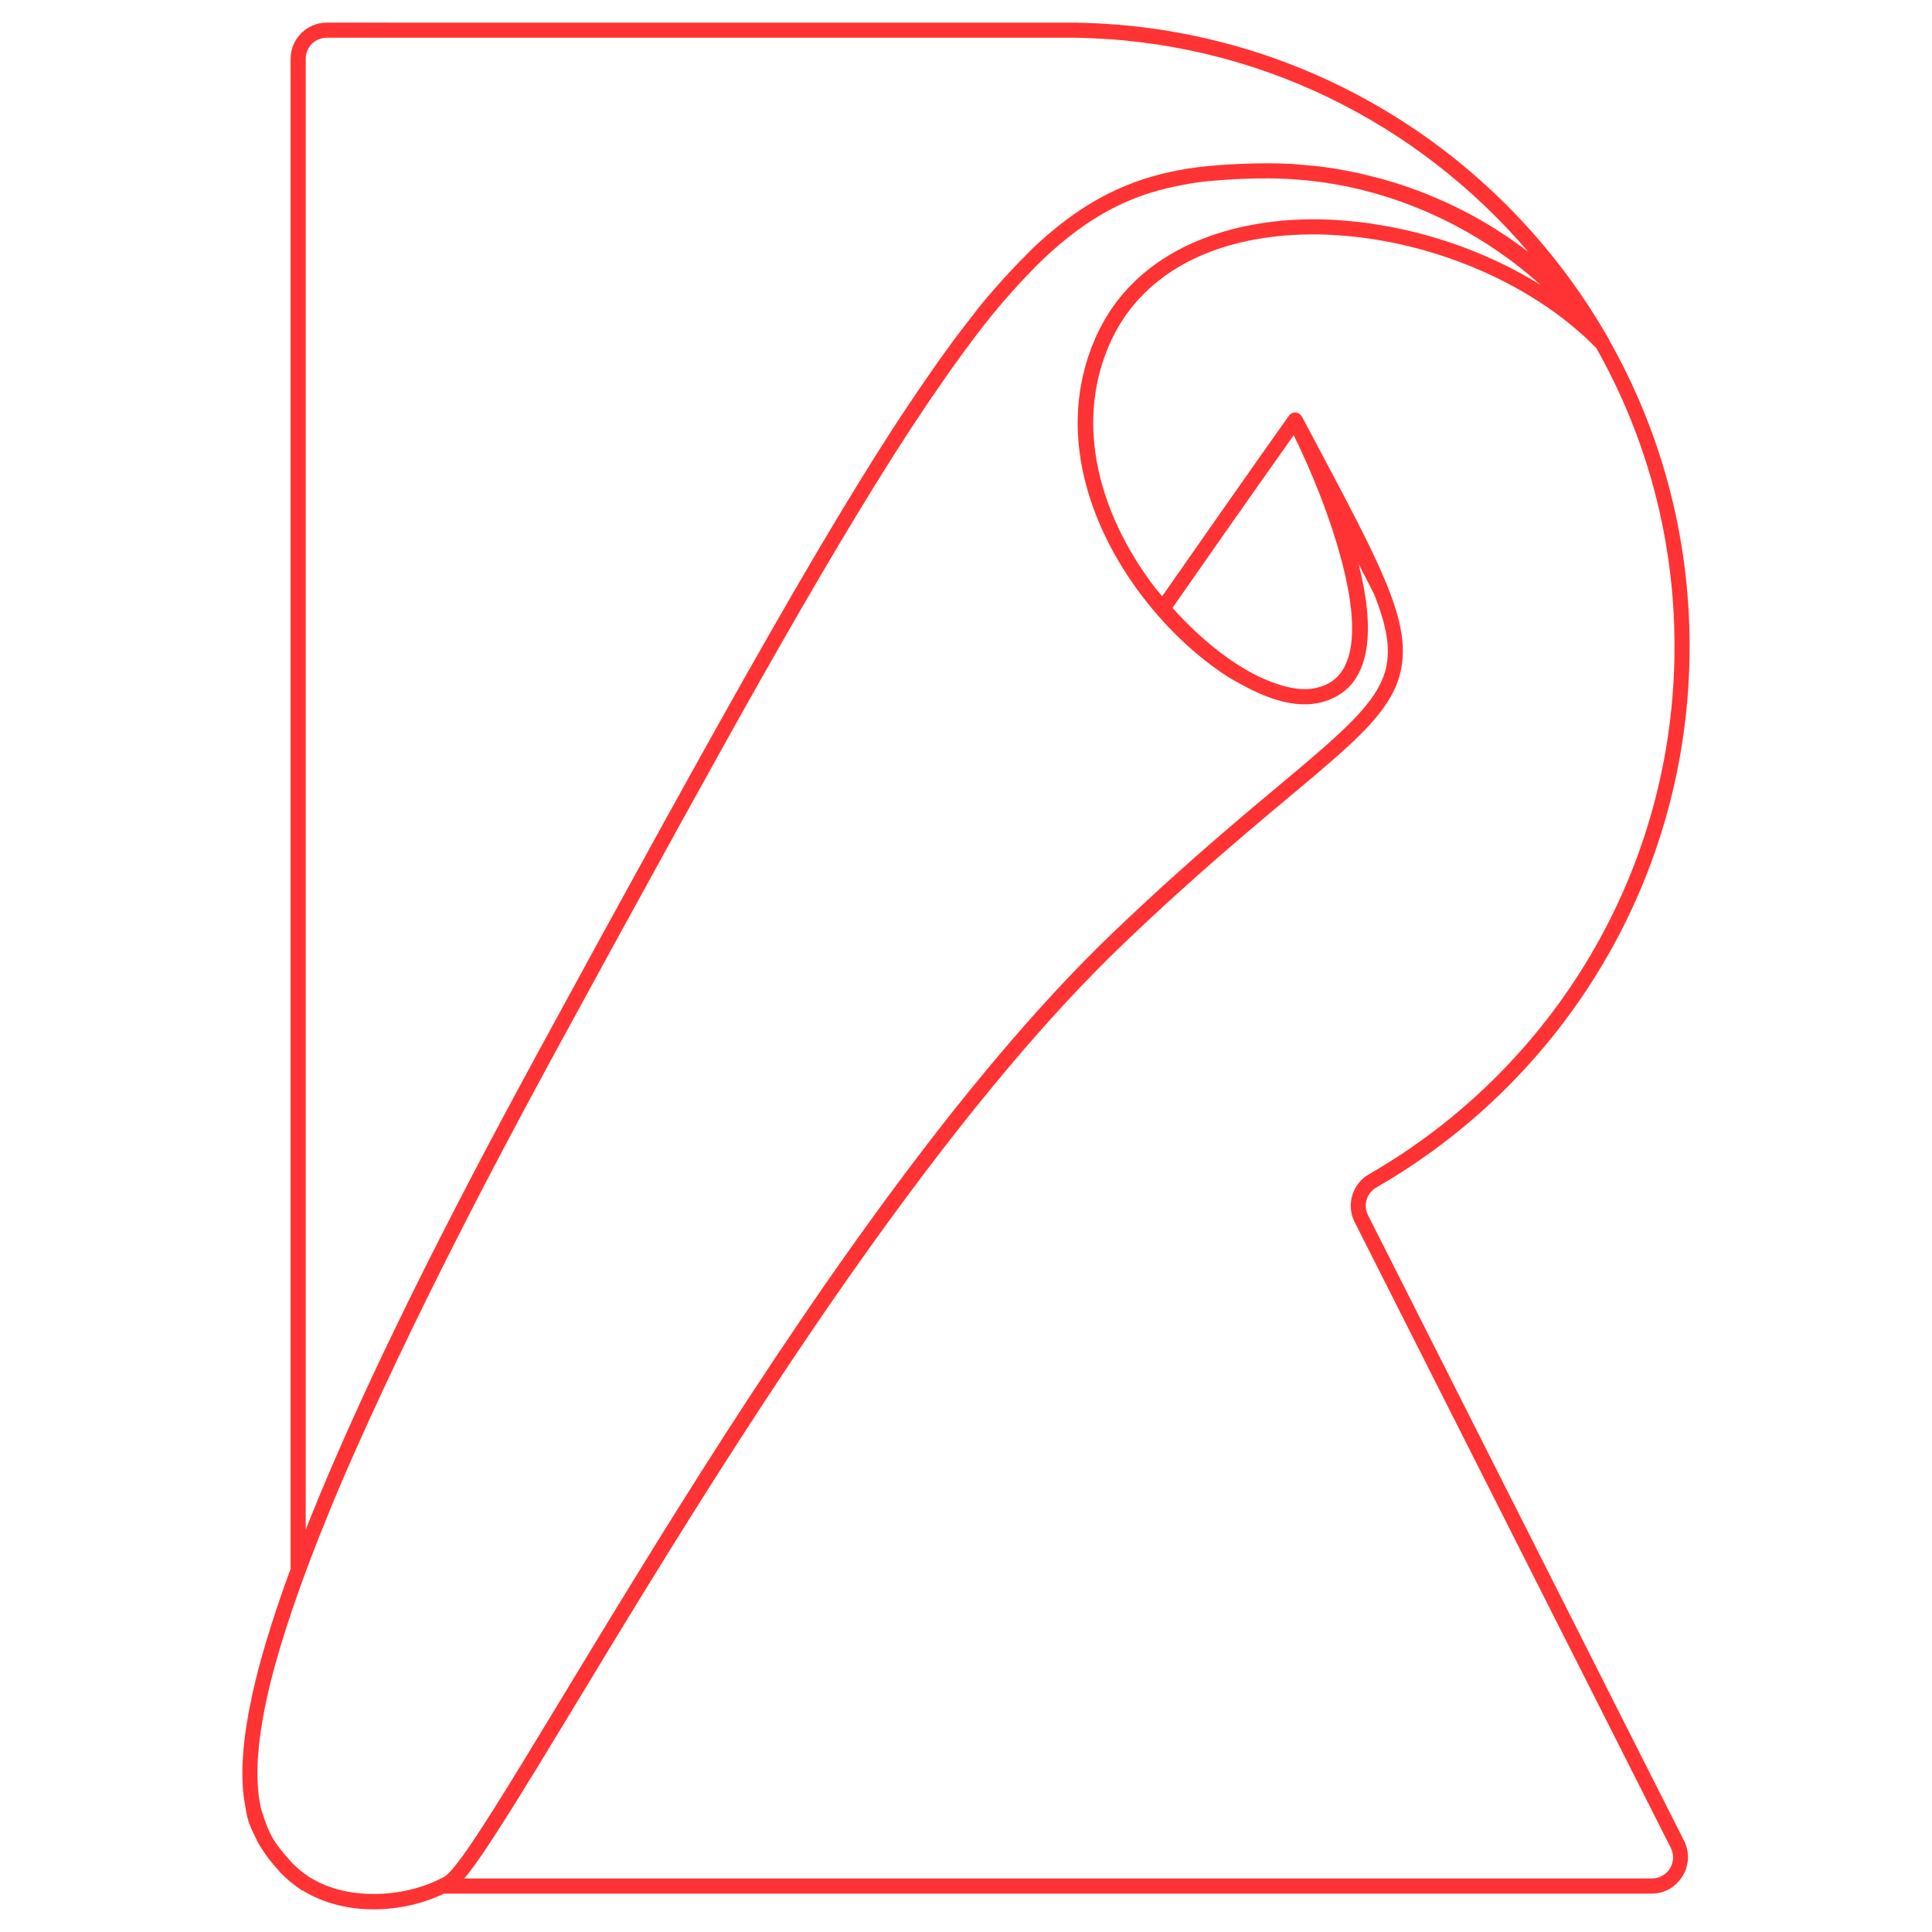
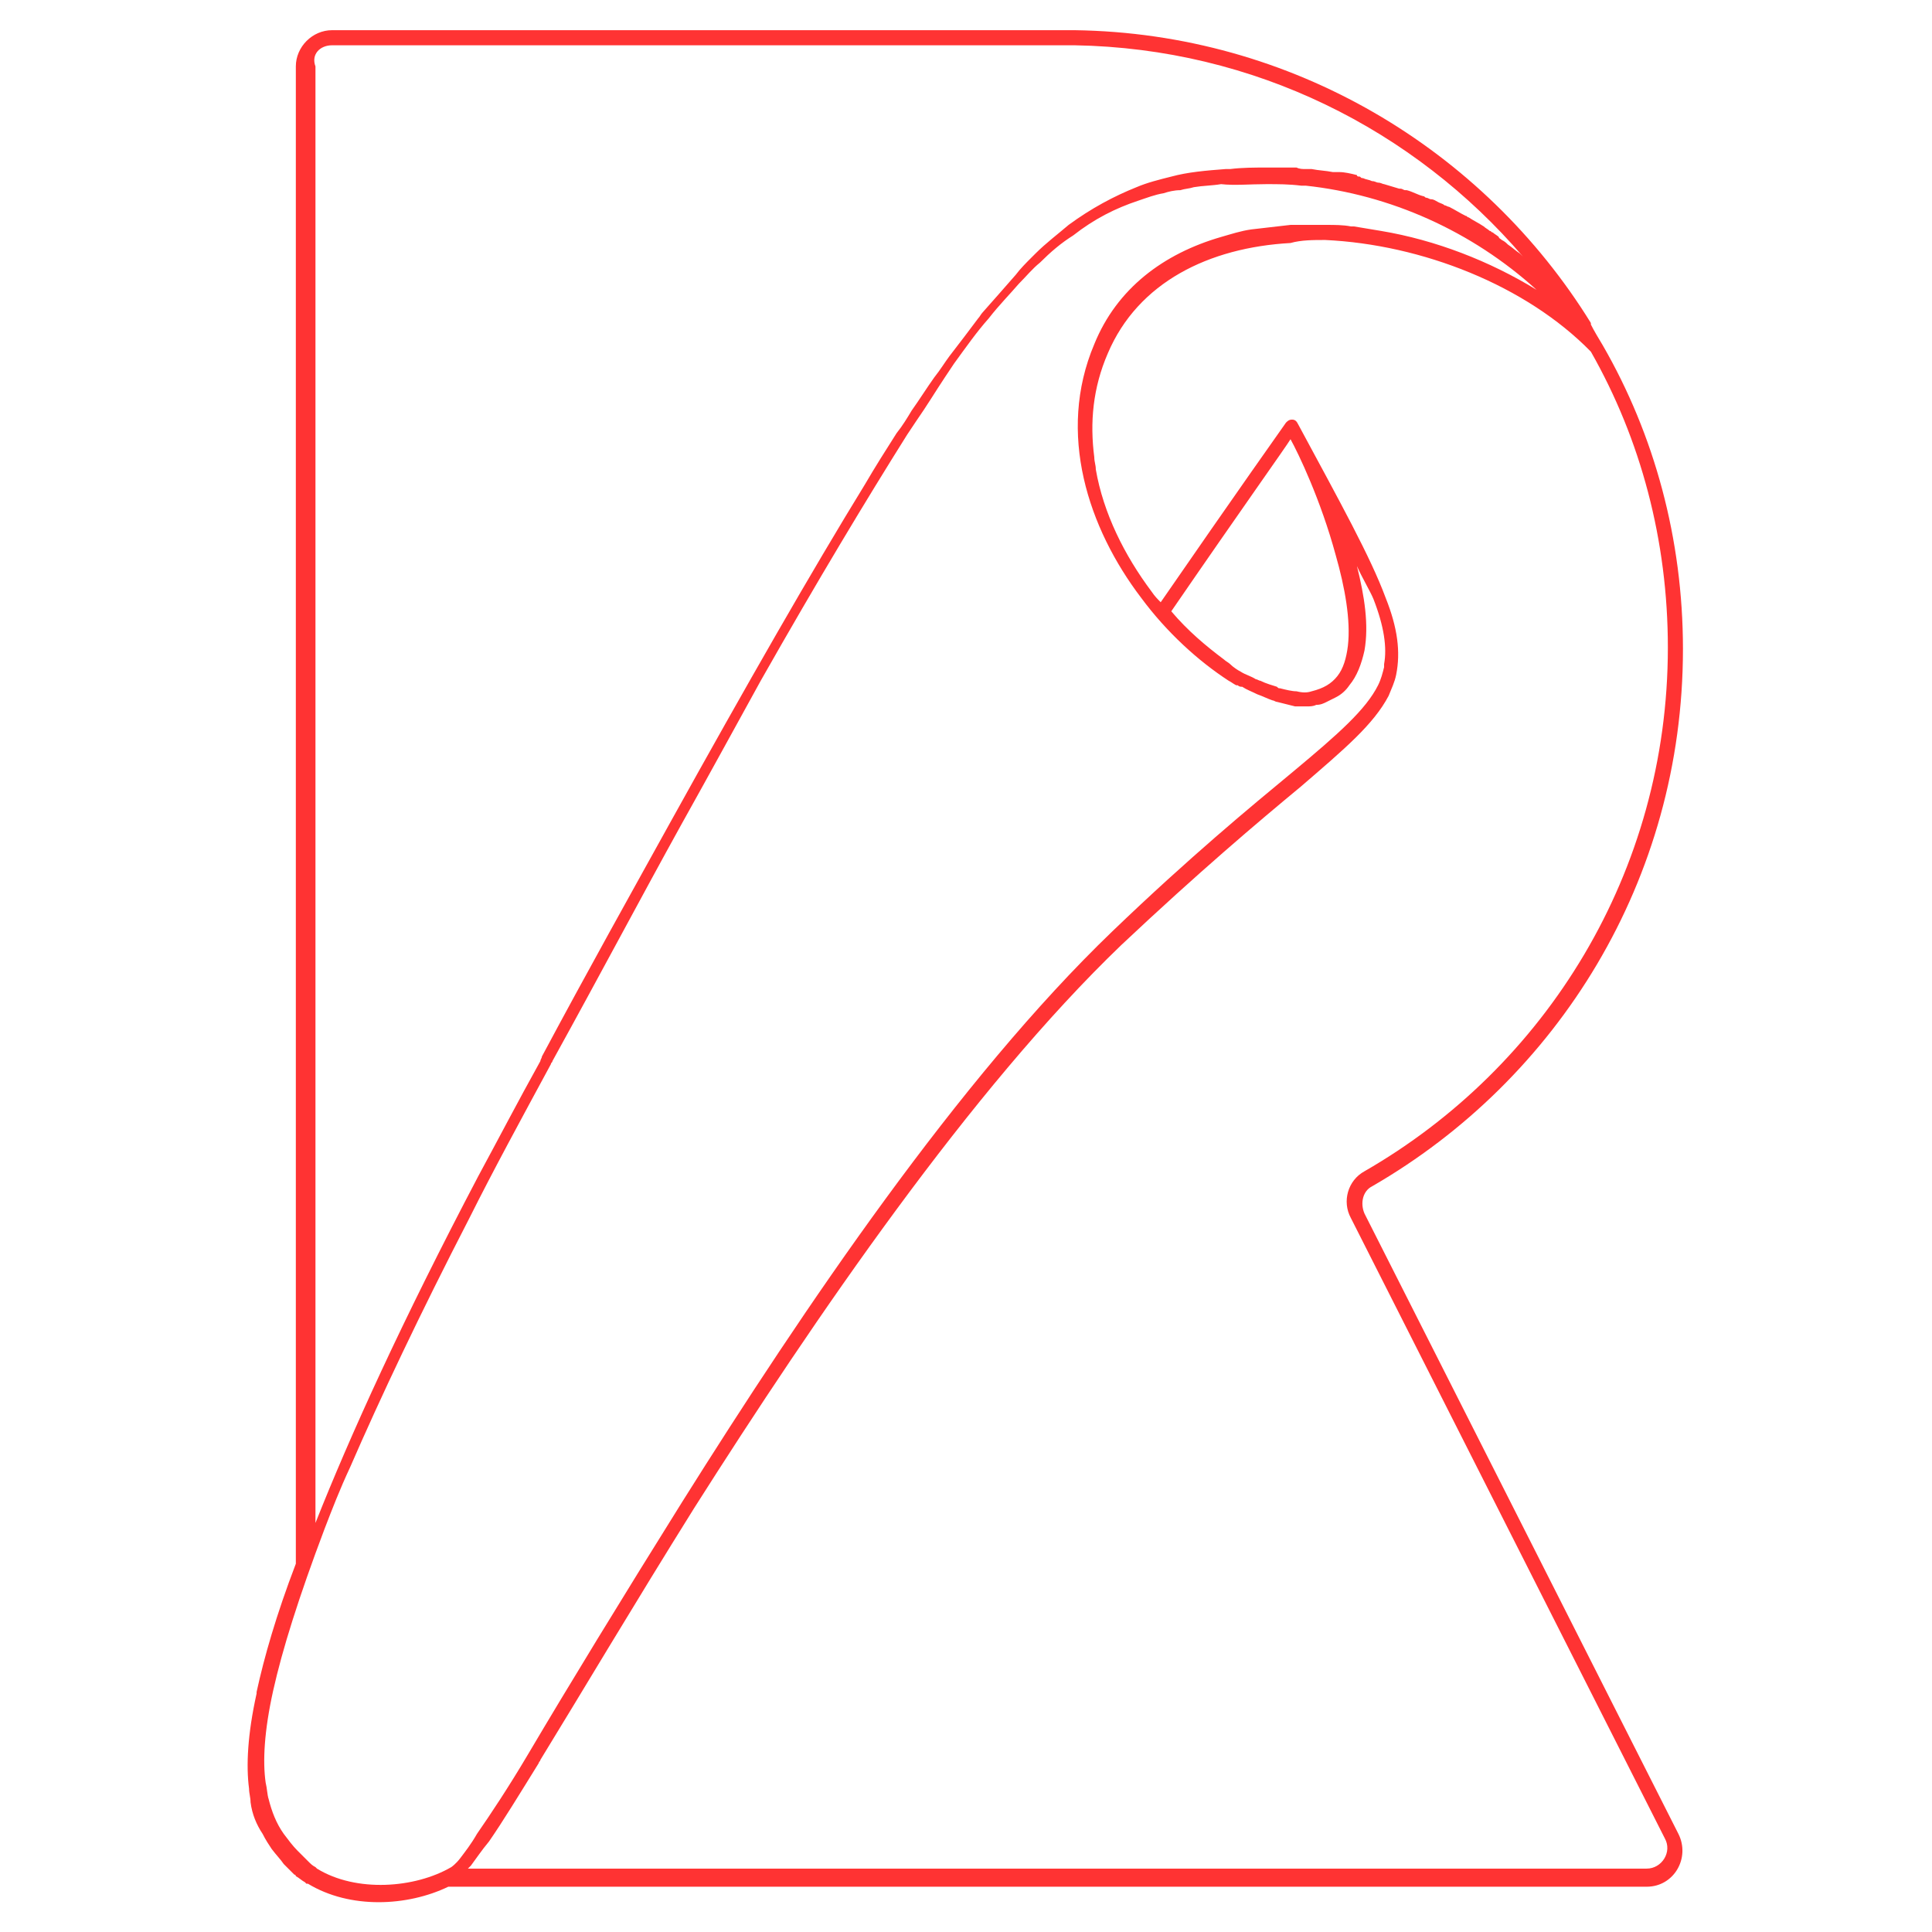
- <svg xmlns="http://www.w3.org/2000/svg" viewBox="0 0 128 128">
-   <path fill="#f33" d="m21.645 1.5c-1.314 0-2.391 1.077-2.391 2.391v99.988c0.005 6e-3 0.01 0.012 0.016 0.018-1.271 3.453-2.115 6.292-2.607 8.604-3.1e-5 3.2e-4 -0.002 8e-3 -2e-3 0.01-0.001 0.013-0.003 0.044-0.006 0.074 1.86e-4 -0.013-4.8e-5 -0.026 0-0.029-0.58 2.746-0.697 4.797-0.518 6.385v2e-3c0.036 0.314 0.091 0.606 0.142 0.885 0.104 0.841 0.435 1.473 0.77 2.158 0.175 0.357 0.417 0.678 0.613 0.969 0.282 0.394 0.58 0.729 0.849 1.03v2e-3c0.222 0.249 0.459 0.464 0.693 0.662 0.054 0.045 0.092 0.072 0.109 0.086 0.177 0.143 0.361 0.285 0.561 0.416 0.009 7e-3 0.046 0.041 0.127 0.094 0.019 3e-3 0.038 5e-3 0.057 6e-3 2.835 1.75 6.643 1.513 9.361 0.205h80.021c1.766 0 2.93-1.908 2.143-3.482l-2e-3 -2e-3 -20.943-41.455v-2e-3c-0.337-0.665-0.099-1.465 0.545-1.84 12.403-7.127 20.758-20.502 20.758-35.848 0-7.374-1.928-14.292-5.326-20.289-1.4e-4 -0.013-7.4e-4 -0.026-2e-3 -0.039-0.282-0.478-0.564-0.96-0.85-1.422-0.011-0.018-0.026-0.034-0.037-0.053-7.198-11.56-19.918-19.303-34.473-19.522-0.003-2.03e-5 -0.005-2.03e-5 -0.008 0zm0 1h49.602c12.025 0.183 22.718 5.662 29.99 14.168-0.049-0.037-0.102-0.068-0.15-0.105-0.024-0.018-0.047-0.037-0.07-0.055v2e-3c-0.271-0.204-0.546-0.404-0.824-0.598-0.125-0.087-0.25-0.175-0.379-0.262v2e-3c-0.083-0.056-0.168-0.107-0.252-0.162-0.145-0.095-0.289-0.191-0.436-0.283-0.064-0.04-0.127-0.083-0.191-0.123-0.14-0.086-0.283-0.175-0.432-0.264-0.334-0.199-0.671-0.387-1.01-0.57-0.015-0.008-0.033-0.019-0.049-0.027-0.061-0.033-0.121-0.066-0.182-0.098-0.002-0.001-0.004-0.003-0.006-0.004-0.371-0.196-0.747-0.381-1.123-0.559-0.083-0.039-0.173-0.086-0.273-0.133-0.123-0.056-0.246-0.104-0.369-0.158-0.173-0.077-0.347-0.151-0.521-0.225-0.089-0.037-0.178-0.079-0.268-0.115-0.068-0.028-0.144-0.061-0.23-0.096-0.365-0.145-0.732-0.279-1.096-0.406-0.026-9e-3 -0.056-0.02-0.082-0.029-0.103-0.036-0.205-0.073-0.309-0.107-0.021-0.007-0.043-0.012-0.064-0.02-0.329-0.109-0.657-0.211-0.984-0.307-0.119-0.035-0.248-0.076-0.389-0.115-0.121-0.033-0.241-0.059-0.361-0.09-0.213-0.056-0.425-0.109-0.639-0.16-0.068-0.016-0.135-0.035-0.203-0.051-0.071-0.016-0.154-0.039-0.25-0.061-0.393-0.087-0.784-0.161-1.174-0.23-0.023-0.004-0.055-0.011-0.08-0.016-0.086-0.015-0.171-0.035-0.258-0.049-0.014-0.002-0.027-0.004-0.041-0.006-0.472-0.077-0.948-0.142-1.424-0.195-0.147-0.016-0.293-0.023-0.439-0.037-0.203-0.019-0.406-0.038-0.609-0.053-0.113-0.008-0.225-0.022-0.338-0.029h-2e-3c-0.017-1e-3 -0.062-0.008-0.137-0.012-0.059-0.003-0.063-0.003-0.012 0-0.503-0.028-1.008-0.043-1.514-0.043-0.884 0-1.723 0.027-2.543 0.072-0.109 0.006-0.222 0.01-0.33 0.018-1.28 0.082-2.5 0.227-3.67 0.482-0.805 0.176-1.591 0.401-2.363 0.686-1.544 0.569-3.034 1.378-4.535 2.502-0.751 0.563-1.503 1.204-2.268 1.934-0.108 0.103-0.22 0.231-0.328 0.338-0.34 0.333-0.685 0.692-1.031 1.06-0.715 0.764-1.44 1.579-2.191 2.51-2e-6 2e-6 -0.004 0.005-0.004 0.006-0.108 0.134-0.227 0.306-0.336 0.443-0.609 0.768-1.233 1.593-1.875 2.478-0.315 0.434-0.643 0.909-0.967 1.373-0.499 0.714-1.012 1.468-1.535 2.256-0.326 0.491-0.654 0.979-0.99 1.5-0.696 1.077-1.419 2.227-2.166 3.438-3.564 5.779-7.835 13.305-12.979 22.627-2.612 4.733-5.403 9.828-8.562 15.637-1e-6 1e-6 -0.002 0.005-2e-3 0.006l-0.004 0.008c-0.05 0.092-0.087 0.165-0.137 0.256-1.463 2.695-2.833 5.26-4.094 7.676-1e-6 2e-6 -0.002 0.005-2e-3 0.006l-2e-3 0.004c-5.112 9.8-8.567 17.309-10.898 23.211v-97.455c2e-4 -0.772 0.619-1.391 1.391-1.391zm62.422 9.318v2e-3c0.769 0 1.537 0.043 2.303 0.113 0.085 7e-3 0.169 0.014 0.254 0.021 5.655 0.578 11.124 3.043 15.449 6.926-3.114-1.934-6.711-3.284-10.344-3.922-0.612-0.107-1.225-0.199-1.836-0.266-0.001-1.41e-4 -0.003 1.42e-4 -0.004 0-0.072-8e-3 -0.144-0.01-0.217-0.018-0.534-0.054-1.066-0.101-1.596-0.123-0.007-2.71e-4 -0.013 2.67e-4 -0.02 0h-2e-3c-0.831-0.034-1.655-0.027-2.467 0.021-0.876 0.052-1.734 0.16-2.572 0.312-0.677 0.124-1.339 0.281-1.982 0.473-3.784 1.121-6.914 3.422-8.508 7.148-2.567 5.99-0.408 12.289 3.088 16.916 1.748 2.314 3.834 4.225 5.877 5.506 0.176 0.11 0.348 0.188 0.523 0.289 0.024 0.014 0.048 0.031 0.072 0.045 0.093 0.054 0.186 0.099 0.279 0.15 0.327 0.178 0.651 0.344 0.973 0.486 0.33 0.148 0.657 0.28 0.979 0.387 0.099 0.032 0.197 0.064 0.295 0.092 0.424 0.125 0.839 0.211 1.24 0.254 0.018 0.002 0.037 0.006 0.055 0.008 0.025 0.002 0.049 0.002 0.074 0.004 0.195 0.016 0.386 0.024 0.574 0.02 0.013-3.42e-4 0.026-0.002 0.039-2e-3 0.212-0.007 0.421-0.027 0.623-0.062h2e-3c0.255-0.045 0.495-0.11 0.723-0.189h2e-3c2e-3 -7.05e-4 0.004-0.001 0.006-2e-3 0.225-0.08 0.436-0.178 0.633-0.289 0.36-0.204 0.673-0.458 0.932-0.758 0.544-0.63 0.854-1.431 1.002-2.312 0.281-1.671 4.2e-4 -3.667-0.5-5.674 0.352 0.711 0.93 1.74 1.127 2.256 0.707 1.855 0.941 3.185 0.732 4.371-0.012 0.069-0.018 0.141-0.033 0.209-0.094 0.414-0.244 0.813-0.451 1.213-0.827 1.6-2.668 3.271-5.604 5.738-2.936 2.467-6.943 5.737-12.062 10.639-10.277 9.84-20.601 25.07-28.756 38.064-4.077 6.497-7.611 12.434-10.311 16.85-1.35 2.208-2.493 4.035-3.385 5.356v2e-3c-0.446 0.66-0.831 1.192-1.141 1.576-0.31 0.384-0.574 0.621-0.633 0.654-2.419 1.382-6.35 1.727-8.973 0.074-0.005 5.9e-4 -0.009 9.6e-4 -0.014 2e-3 -0.016-0.013-0.027-0.025-0.082-0.062-0.002-1e-3 -0.004-3e-3 -0.006-4e-3 -0.161-0.106-0.321-0.227-0.482-0.357v2e-3c-0.05-0.041-0.081-0.064-0.094-0.074-0.214-0.181-0.414-0.365-0.592-0.564v-2e-3c-0.309-0.346-0.622-0.7-0.911-1.11-0.507-0.681-0.792-1.56-1.032-2.311-0.078-0.324-0.142-0.678-0.186-1.066v-4e-3c-0.165-1.456-0.066-3.414 0.51-6.117v-6e-3c0.583-2.737 1.7-6.297 3.473-10.805 0.544-1.345 1.055-2.638 1.721-4.168 2.02-4.645 4.621-10.159 7.93-16.633 1.624-3.178 3.43-6.6 5.41-10.252 0.036-0.067 0.063-0.12 0.1-0.188v-2e-3c2e-3 -0.004 0.004-6e-3 0.006-0.01v-2e-3c3.197-5.877 5.976-10.949 8.613-15.725 1.891-3.426 3.724-6.736 5.369-9.645v-2e-3l2e-3 -2e-3c0.004-0.008 0.007-0.014 0.012-0.021 3.819-6.75 7.012-12.133 9.818-16.461 0.207-0.319 0.407-0.616 0.609-0.924 0.676-1.026 1.329-1.985 1.963-2.887 0.214-0.305 0.433-0.619 0.643-0.91 0.785-1.088 1.546-2.109 2.277-3.016 5.3e-4 -6.56e-4 0.001-0.003 2e-3 -0.004 0.002-0.003 0.004-5e-3 0.006-0.008 0.706-0.875 1.381-1.637 2.047-2.357 0.476-0.513 0.949-1.009 1.41-1.449 0.74-0.705 1.459-1.32 2.174-1.855 1.431-1.072 2.833-1.83 4.285-2.365 0.557-0.205 1.127-0.369 1.705-0.514 0.353-0.087 0.711-0.164 1.074-0.23 0.298-0.056 0.594-0.118 0.9-0.162 0.005-6.62e-4 9e-3 -0.001 0.014-2e-3 0.572-0.079 1.164-0.135 1.77-0.178 0.982-0.072 2-0.109 3.096-0.109zm3.945 3.734h2e-3c6.427 0.266 13.39 3.051 17.744 7.506 3.305 5.845 5.184 12.578 5.184 19.766 0 14.983-8.156 28.029-20.26 34.982l-2e-3 2e-3c-1.093 0.637-1.503 2.028-0.932 3.156l20.941 41.451c0.473 0.945-0.19 2.037-1.248 2.037h-78.682c0.052-0.062 0.097-0.107 0.152-0.176v-2e-3c0.34-0.421 0.734-0.971 1.19-1.645 0.882-1.305 1.996-3.087 3.295-5.209 0.045-0.074 0.07-0.107 0.115-0.182 2.705-4.423 6.233-10.352 10.303-16.834 8.14-12.964 18.455-28.147 28.602-37.861 5.092-4.875 9.071-8.122 12.016-10.598 2.945-2.476 4.878-4.172 5.846-6.047 0.242-0.469 0.415-0.945 0.523-1.44 5.68e-4 -0.003 0.001-0.005 2e-3 -0.008 0.33-1.485 0.068-3.128-0.717-5.191-1.042-2.737-2.997-6.317-5.801-11.605-7e-3 -0.013-0.007-0.016-0.014-0.029-0.002-0.003-0.002-3e-3 -0.004-0.006-0.004-0.001-0.008-0.003-0.012-0.004-0.004-0.007-0.006-0.012-0.01-0.02-0.081-0.153-0.236-0.252-0.408-0.264-0.173-0.012-0.341 0.067-0.441 0.209 0 0-3.411 4.807-8.398 11.963-0.187-0.229-0.383-0.444-0.562-0.682-1.808-2.392-3.215-5.213-3.762-8.178-0.048-0.258-0.087-0.517-0.121-0.777-0.301-2.295-0.074-4.659 0.914-6.965 2.023-4.729 6.723-7.015 12.186-7.334 0.773-0.044 1.561-0.051 2.359-0.018zm-2.301 13.283c0.471 0.953 1.979 4.074 3.035 7.793 0.615 2.167 0.986 4.364 0.777 6.012-0.104 0.824-0.348 1.5-0.742 1.994-0.394 0.494-0.937 0.833-1.76 0.979-0.308 0.054-0.654 0.06-1.027 0.021-0.002-2.5e-4 -0.005 2.53e-4 -0.008 0-0.003-3.56e-4 -0.006-0.002-0.01-2e-3 -0.345-0.038-0.716-0.119-1.103-0.232-0.059-0.018-0.119-0.039-0.18-0.059-0.345-0.11-0.705-0.25-1.072-0.416-0.101-0.046-0.201-0.091-0.303-0.141-0.325-0.158-0.657-0.347-0.992-0.547-0.238-0.144-0.478-0.297-0.719-0.461-0.136-0.091-0.272-0.188-0.408-0.285-1.195-0.868-2.398-1.965-3.518-3.219 4.679-6.713 7.657-10.913 8.029-11.438zm-68.062 83.721c-2.92e-4 -3e-3 2e-3 0.033 2e-3 0.033-1e-6 -3e-5 -0.003 0.019-0.004 0.031 4.31e-4 -0.03 0.002-0.061 2e-3 -0.064z" />
+ <svg xmlns="http://www.w3.org/2000/svg" viewBox="0 0 128 128" style="enable-background:new 0 0 128 128" xml:space="preserve">
+   <path d="M22 2c-1.3 0-2.4 1.1-2.4 2.4v99.2c-1.3 3.4-2.1 6.2-2.6 8.5v.1c-.6 2.7-.7 4.8-.5 6.3 0 .3.1.6.1.9.1.8.4 1.5.8 2.1.2.4.4.7.6 1 .3.4.6.7.8 1l.7.7c.1 0 .1.1.1.1.2.1.4.3.6.4l.1.1h.1c2.8 1.7 6.6 1.5 9.3.2h79.4c1.8 0 2.9-1.9 2.1-3.5L90.4 80.4c-.3-.7-.1-1.5.5-1.8 12.3-7.1 20.6-20.3 20.6-35.6 0-7.3-1.9-14.2-5.3-20.1-.3-.5-.6-1-.8-1.4v-.1C98.3 9.9 85.6 2.2 71.2 2H22zm0 1h49.2c11.9.2 22.5 5.6 29.7 14l-.1-.1-.1-.1c-.3-.2-.5-.4-.8-.6-.1-.1-.2-.2-.4-.3-.1-.1-.2-.1-.2-.2-.1-.1-.3-.2-.4-.3-.1 0-.1-.1-.2-.1-.1-.1-.3-.2-.4-.3-.3-.2-.7-.4-1-.6-.1 0-.1-.1-.2-.1-.4-.2-.7-.4-1.1-.6-.1 0-.2-.1-.3-.1-.1-.1-.2-.1-.4-.2s-.3-.2-.5-.2c-.1 0-.2-.1-.3-.1-.1 0-.1-.1-.2-.1-.4-.1-.7-.3-1.1-.4h-.1c-.1 0-.2-.1-.3-.1h-.1c-.3-.1-.7-.2-1-.3-.1 0-.2-.1-.4-.1-.1 0-.2-.1-.4-.1-.2-.1-.4-.1-.6-.2-.1 0-.1 0-.2-.1-.1 0-.2 0-.2-.1-.4-.1-.8-.2-1.2-.2h-.4c-.5-.1-.9-.1-1.4-.2h-.4c-.2 0-.4 0-.6-.1h-.4c-.1 0-.1 0 0 0H84c-.9 0-1.7 0-2.5.1h-.3c-1.3.1-2.5.2-3.6.5-.8.2-1.6.4-2.3.7-1.5.6-3 1.4-4.5 2.5-.7.6-1.5 1.2-2.2 1.9l-.3.3c-.3.3-.7.7-1 1.1-.7.8-1.4 1.6-2.2 2.5-.1.1-.2.3-.3.4-.6.8-1.2 1.6-1.9 2.5-.3.4-.6.9-1 1.4-.5.7-1 1.5-1.5 2.2-.3.5-.6 1-1 1.5-.7 1.1-1.4 2.2-2.1 3.4-3.5 5.7-7.8 13.2-12.9 22.4-2.6 4.7-5.4 9.7-8.5 15.5 0 .1-.1.2-.1.3-1.5 2.7-2.8 5.2-4.1 7.6-5.1 9.7-8.5 17.2-10.8 23V4.4c-.3-.8.3-1.4 1.1-1.4zm61.9 9.2c.8 0 1.5 0 2.3.1h.3c5.6.6 11 3 15.3 6.9-3.1-1.9-6.7-3.3-10.3-3.9l-1.8-.3h-.2c-.5-.1-1.1-.1-1.6-.1h-2.4c-.9.1-1.7.2-2.6.3-.7.1-1.3.3-2 .5-3.8 1.1-6.9 3.4-8.4 7.1-2.5 5.9-.4 12.2 3.1 16.8 1.7 2.3 3.8 4.2 5.8 5.5.2.1.3.2.5.3h.1c.1.1.2.1.3.1.3.2.6.3 1 .5.3.1.7.3 1 .4.1 0 .2.1.3.1l1.2.3h.8c.2 0 .4 0 .6-.1.3 0 .5-.1.7-.2l.6-.3c.4-.2.7-.5.9-.8.5-.6.8-1.4 1-2.3.3-1.7 0-3.6-.5-5.6.3.7.9 1.7 1.1 2.2.7 1.8.9 3.2.7 4.3v.2c-.1.4-.2.8-.4 1.2-.8 1.6-2.6 3.2-5.6 5.7-2.9 2.4-6.9 5.7-12 10.6-10.2 9.8-20.4 24.9-28.5 37.8-4 6.4-7.6 12.3-10.2 16.7-1.3 2.2-2.5 4-3.4 5.3-.4.7-.8 1.2-1.1 1.6-.3.4-.6.6-.6.6-2.4 1.4-6.3 1.7-8.9.1l-.1-.1c-.2-.1-.3-.2-.5-.4l-.1-.1-.6-.6c-.3-.3-.6-.7-.9-1.1-.5-.7-.8-1.5-1-2.3-.1-.3-.1-.7-.2-1.1-.2-1.4-.1-3.4.5-6.1.6-2.7 1.7-6.2 3.4-10.7.5-1.3 1-2.6 1.7-4.1 2-4.6 4.6-10.1 7.9-16.5 1.6-3.2 3.4-6.5 5.4-10.2 0-.1.1-.1.1-.2 3.2-5.8 5.9-10.9 8.5-15.6 1.9-3.4 3.7-6.7 5.3-9.6 3.8-6.7 7-12 9.7-16.3l.6-.9c.7-1 1.3-2 1.9-2.9l.6-.9c.8-1.1 1.5-2.1 2.3-3 .7-.9 1.4-1.6 2-2.3.5-.5.9-1 1.4-1.4.7-.7 1.4-1.3 2.2-1.8 1.4-1.1 2.8-1.8 4.3-2.3.6-.2 1.1-.4 1.7-.5.3-.1.7-.2 1.1-.2.3-.1.6-.1.9-.2.6-.1 1.2-.1 1.8-.2.9.1 1.9 0 3 0zm3.9 3.7c6.4.3 13.3 3 17.6 7.4 3.3 5.8 5.1 12.5 5.1 19.6 0 14.9-8.1 27.8-20.1 34.7-1.1.6-1.5 2-.9 3.1l20.8 41.1c.5.9-.2 2-1.2 2H31l.2-.2c.3-.4.7-1 1.2-1.6.9-1.3 2-3.1 3.3-5.2 0-.1.1-.1.1-.2 2.7-4.4 6.2-10.3 10.2-16.7 8-12.6 18.3-27.7 28.3-37.3 5.1-4.8 9-8.1 11.9-10.5 2.9-2.5 4.8-4.1 5.8-6 .2-.5.4-.9.5-1.4.3-1.5.1-3.1-.7-5.1-1-2.7-3-6.3-5.8-11.5-.1-.2-.2-.3-.4-.3s-.3.1-.4.2c0 0-3.4 4.8-8.3 11.9-.2-.2-.4-.4-.6-.7-1.8-2.4-3.2-5.2-3.7-8.1 0-.3-.1-.5-.1-.8-.3-2.3-.1-4.6.9-6.9 2-4.7 6.7-7 12.1-7.3.7-.2 1.5-.2 2.3-.2zm-2.3 13.2c.5.9 2 4 3 7.7.6 2.1 1 4.3.8 6-.1.8-.3 1.5-.7 2-.4.5-.9.8-1.7 1-.3.1-.6.1-1 0-.3 0-.7-.1-1.1-.2-.1 0-.1 0-.2-.1-.3-.1-.7-.2-1.1-.4-.1 0-.2-.1-.3-.1-.3-.2-.7-.3-1-.5-.2-.1-.5-.3-.7-.5-.1-.1-.3-.2-.4-.3-1.2-.9-2.4-1.9-3.5-3.2 4.6-6.7 7.6-10.9 7.9-11.4zM18 112.2z" style="fill:#f33" />
</svg>
